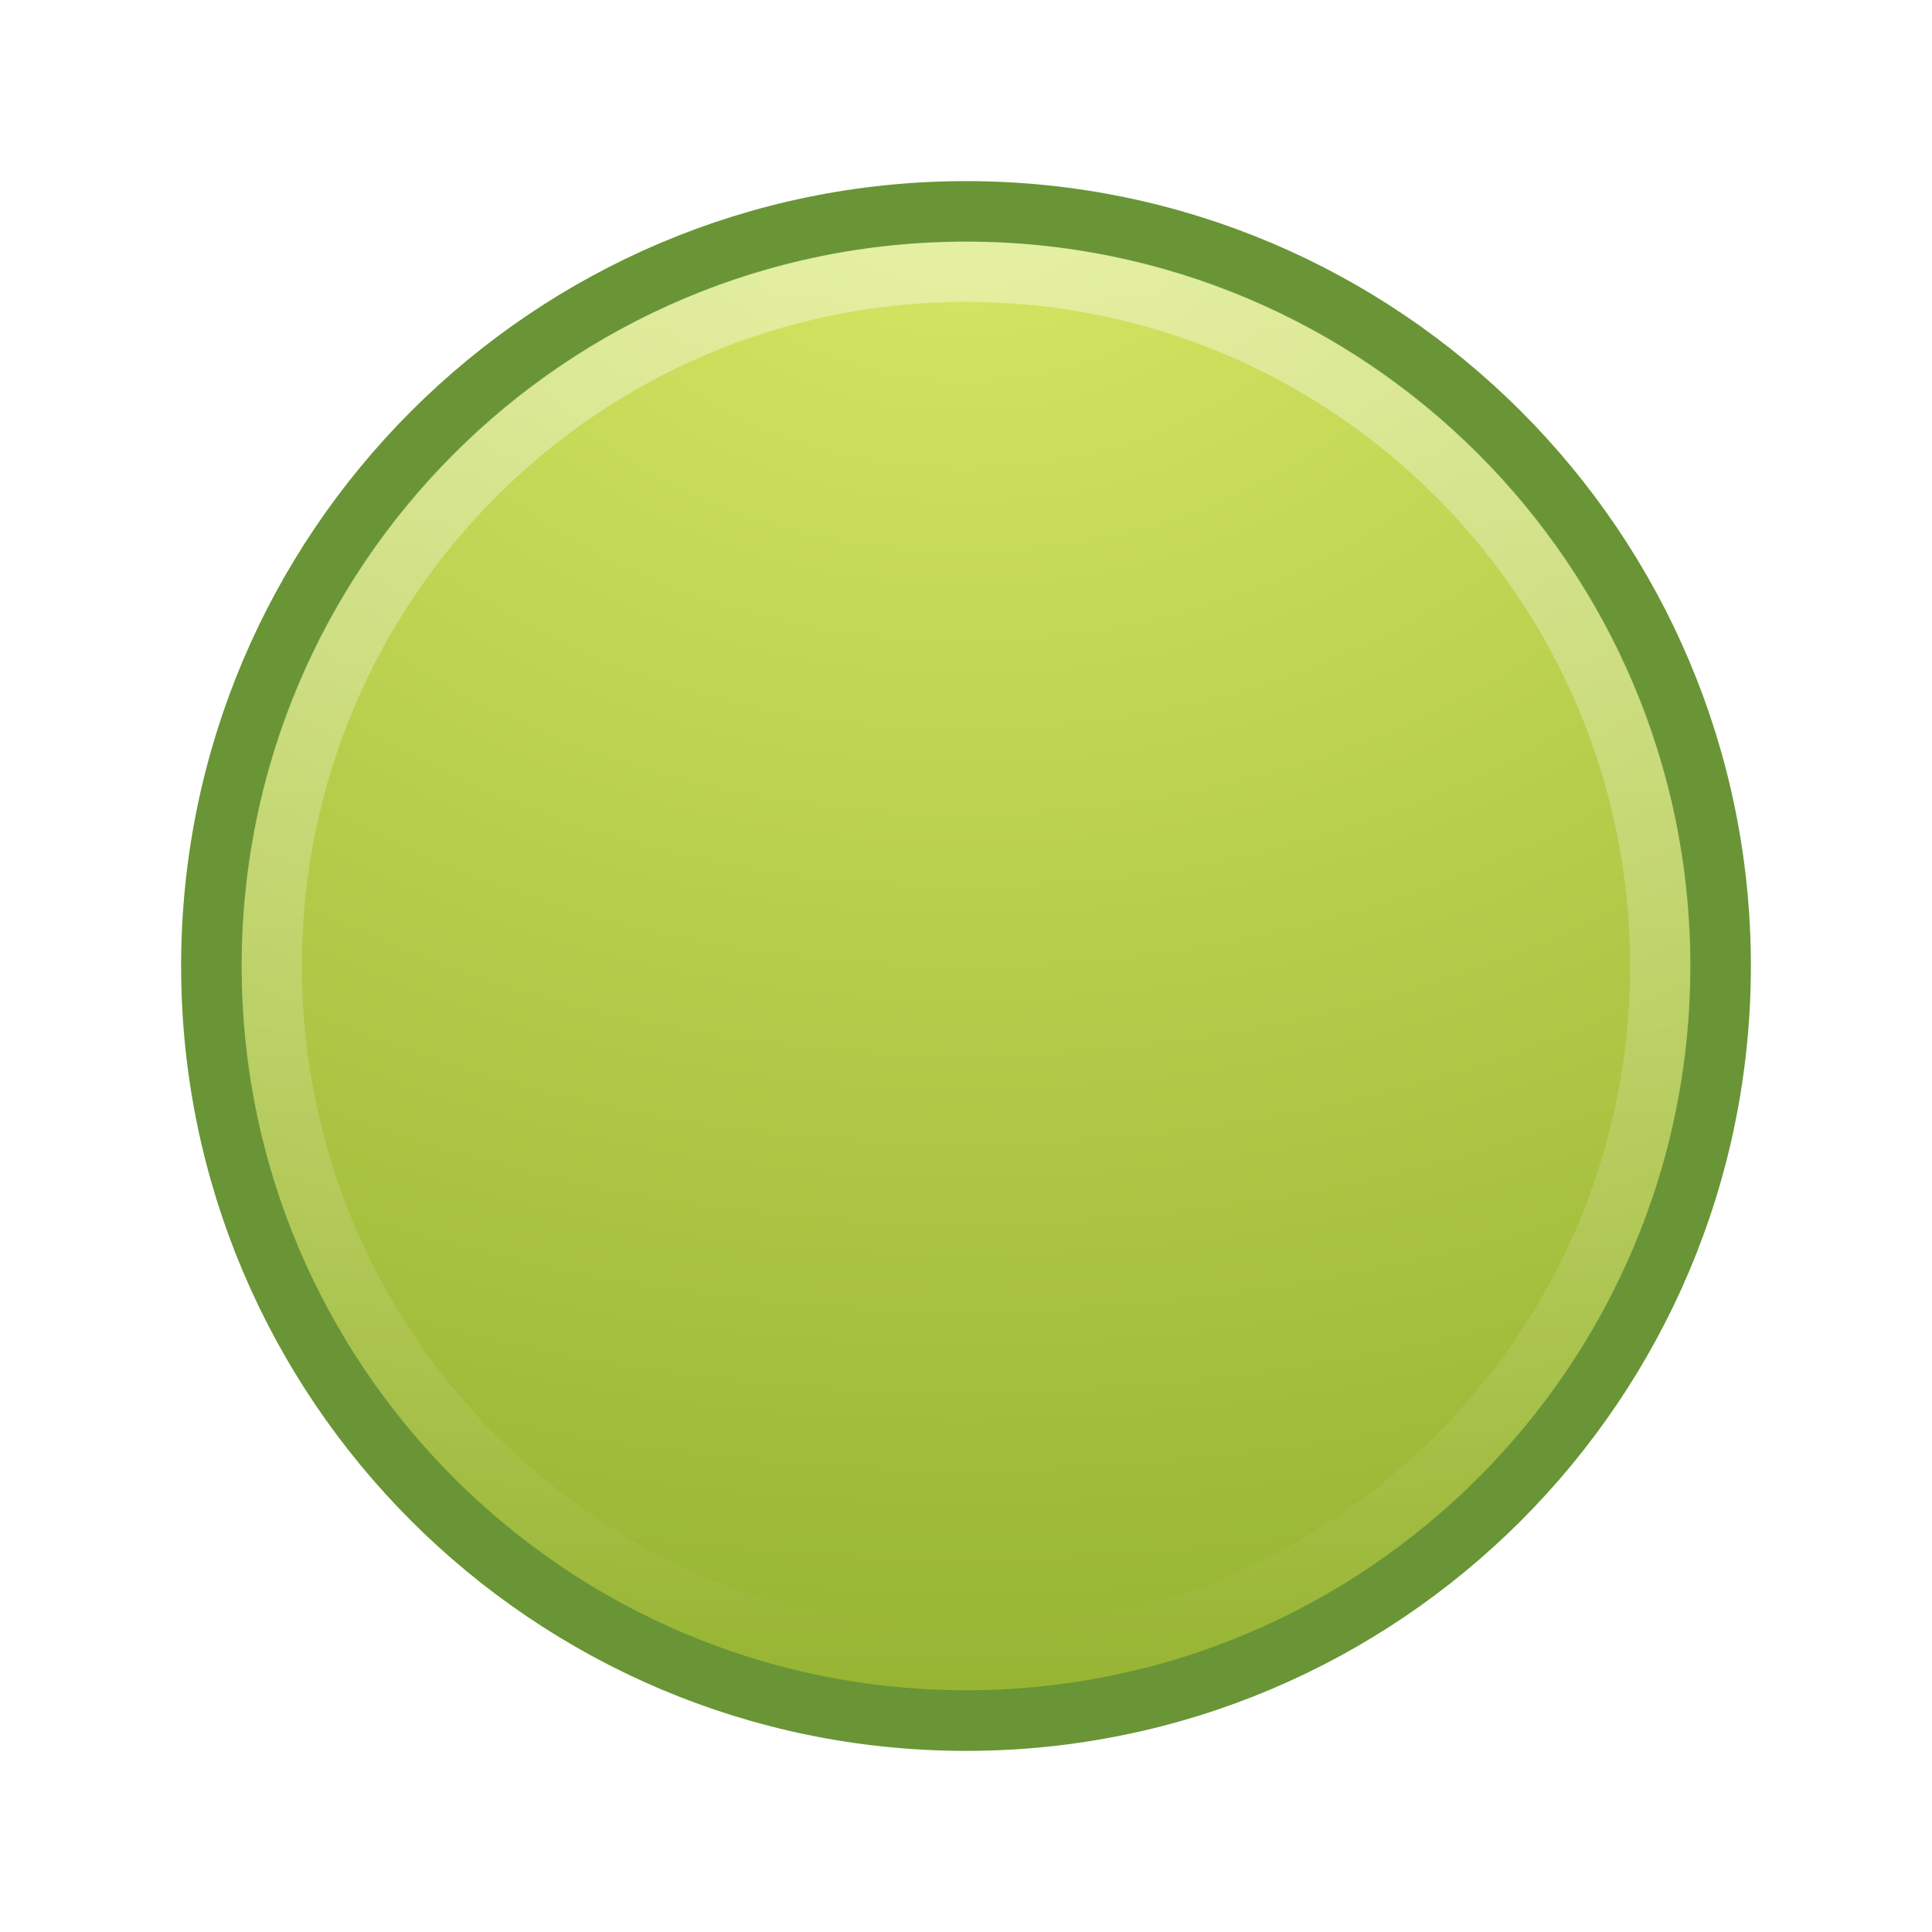
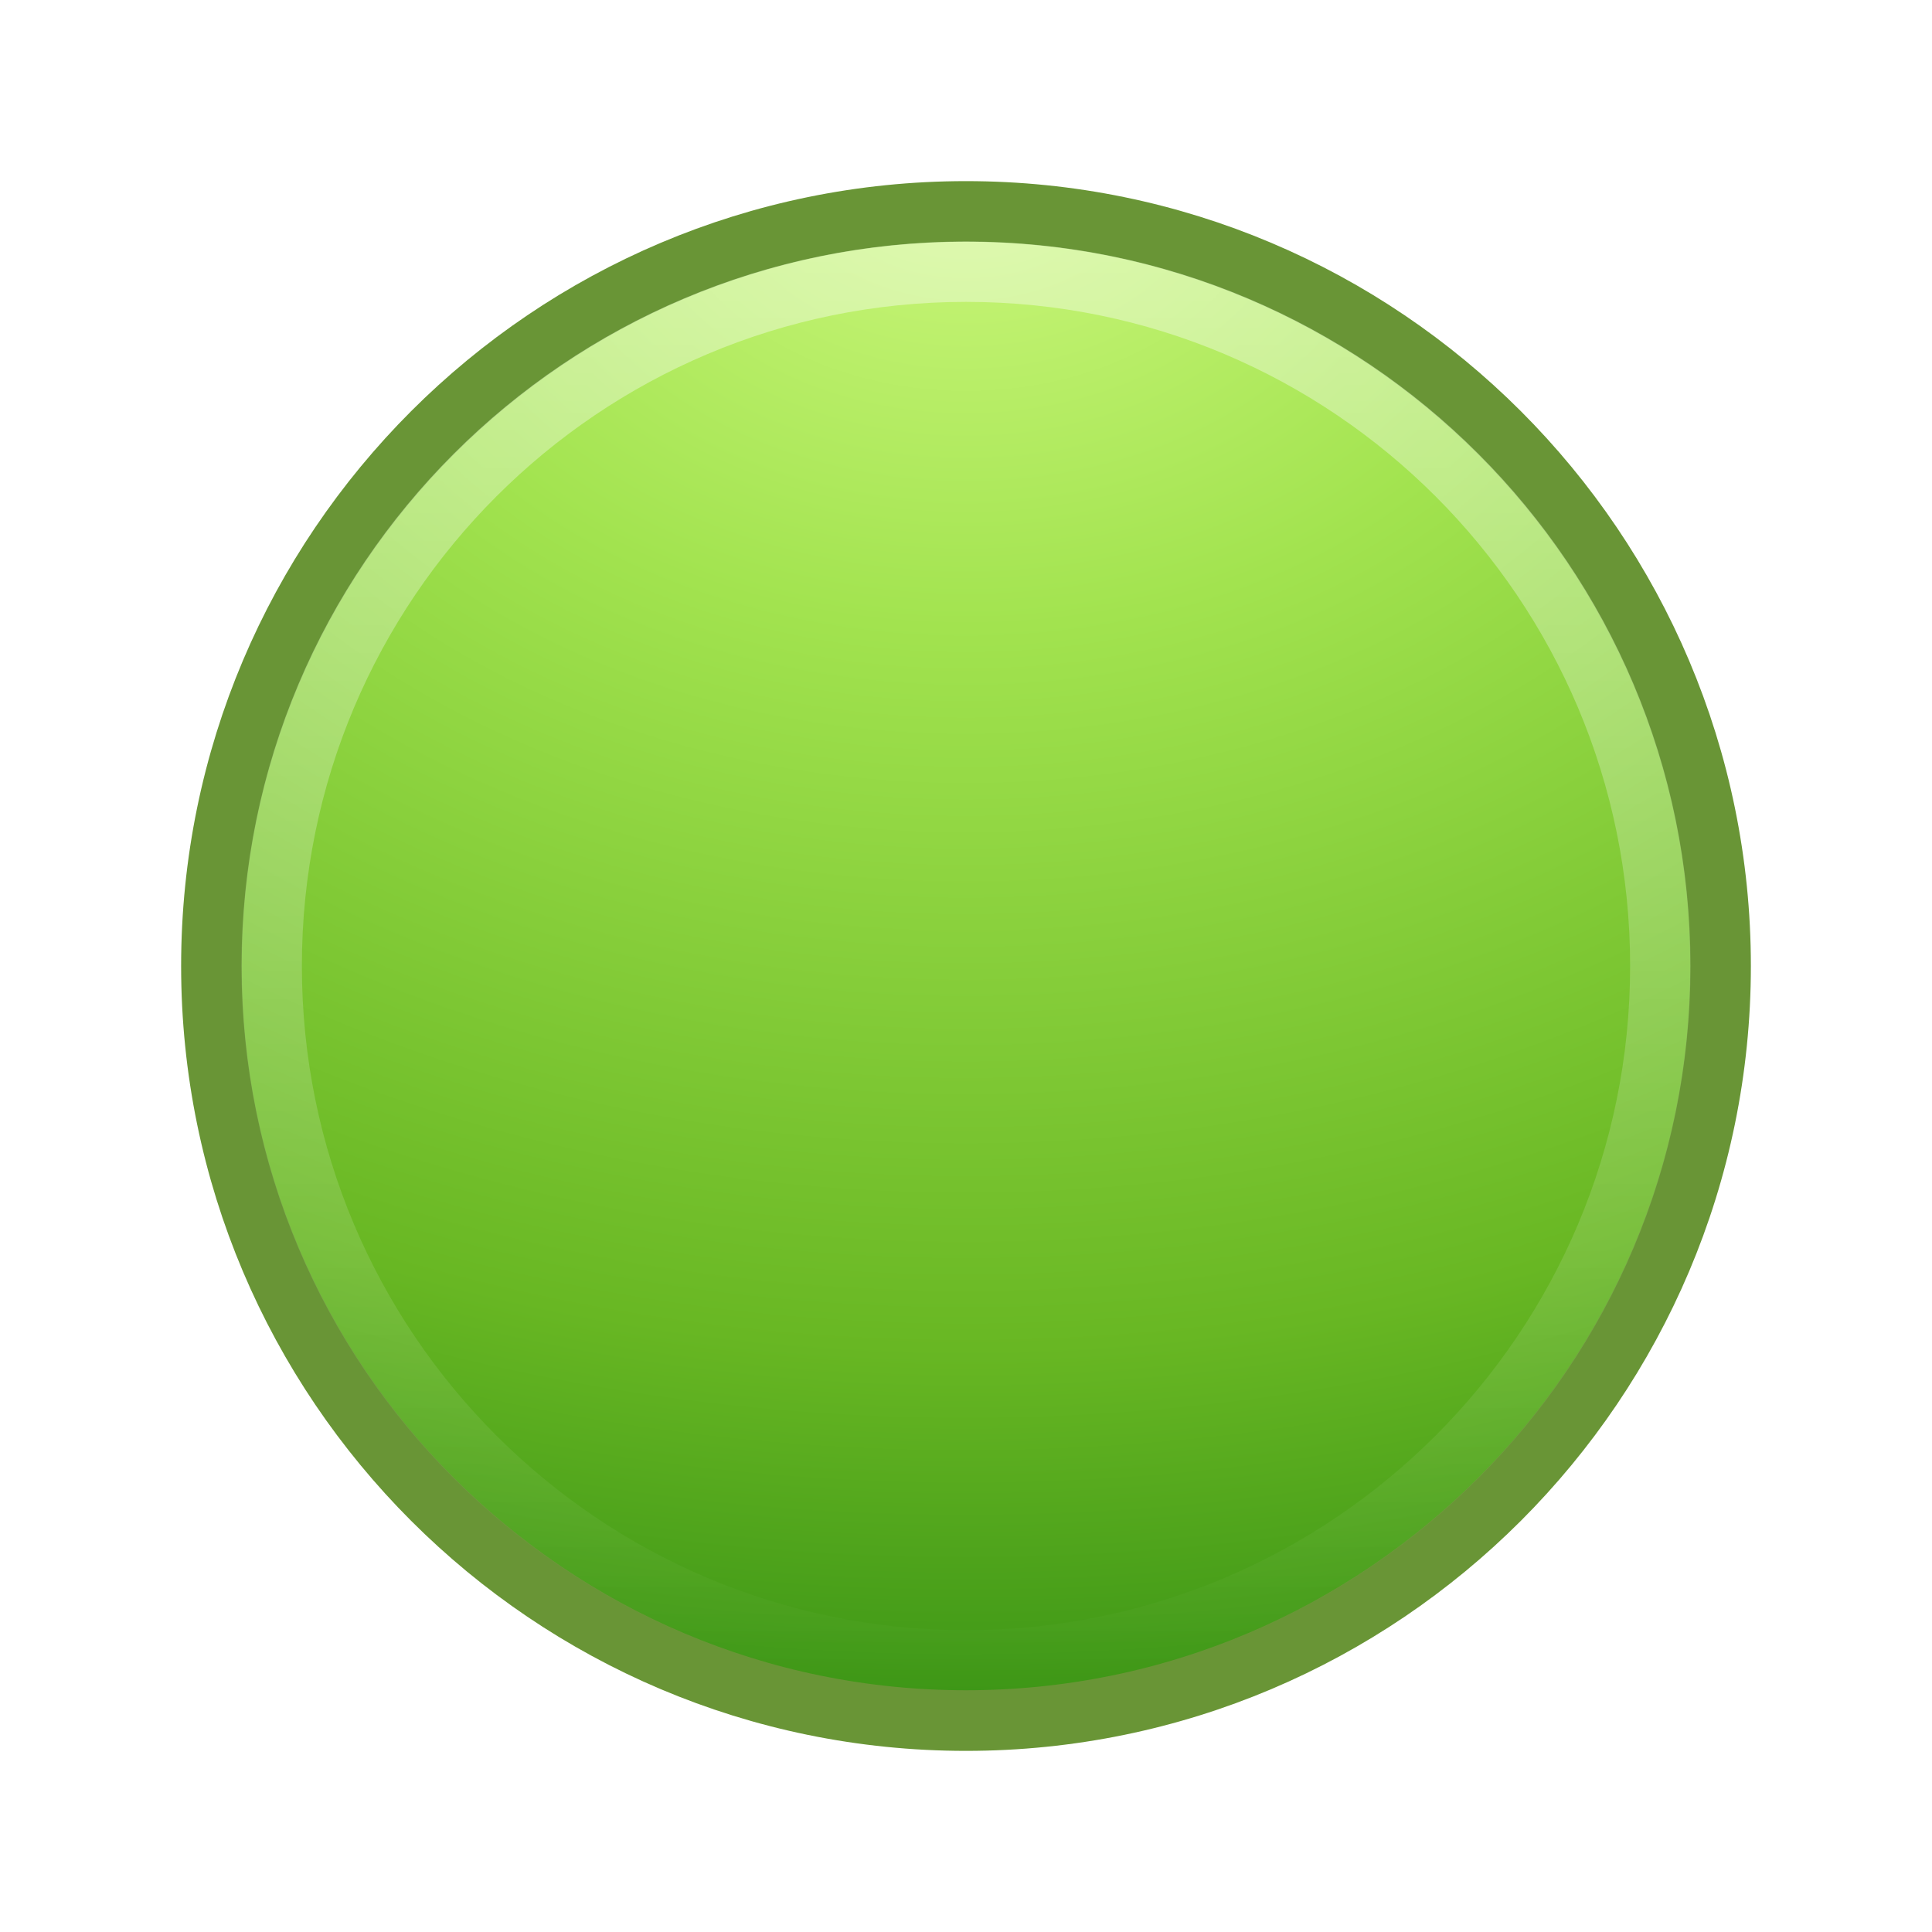
<svg xmlns="http://www.w3.org/2000/svg" xmlns:xlink="http://www.w3.org/1999/xlink" version="1.0" width="32" height="32" id="svg2">
  <defs id="defs4">
    <linearGradient id="linearGradient4873">
      <stop id="stop4875" style="stop-color:#ffffff;stop-opacity:1" offset="0" />
      <stop id="stop4877" style="stop-color:#ffffff;stop-opacity:0" offset="1" />
    </linearGradient>
    <linearGradient xlink:href="#linearGradient4873" id="linearGradient2407" gradientUnits="userSpaceOnUse" gradientTransform="matrix(1.314962,0,0,1.314932,-65.79117,20.61651)" x1="63.397" y1="-12.489" x2="63.397" y2="5.468" />
    <radialGradient xlink:href="#linearGradient2264-5" id="radialGradient2410" gradientUnits="userSpaceOnUse" gradientTransform="matrix(0,1.466221,-1.935386,0,23.7222,-32.4776)" cx="23.896" cy="3.99" fx="23.896" fy="3.99" r="20.397" />
    <linearGradient id="linearGradient2264-5">
-       <stop id="stop2266-2" style="stop-color:#d7e866;stop-opacity:1" offset="0" />
-       <stop id="stop2268-0" style="stop-color:#8cab2a;stop-opacity:1" offset="1" />
+       <stop id="stop3244-gr" style="stop-color:#cdf87e;stop-opacity:1" offset="0" />
+       <stop id="stop3246-gr" style="stop-color:#a2e34f;stop-opacity:1" offset="0.262" />
+       <stop id="stop3248-gr" style="stop-color:#68b723;stop-opacity:1" offset="0.661" />
+       <stop id="stop3250-gr" style="stop-color:#1d7e0d;stop-opacity:1" offset="1" />
    </linearGradient>
  </defs>
  <path style="fill:url(#radialGradient2410);fill-opacity:1;stroke:#699536;stroke-width:1.004;stroke-linecap:round;stroke-linejoin:round;stroke-miterlimit:4;stroke-opacity:1;stroke-dasharray:none;stroke-dashoffset:0" id="path2555" d="m 16,3.502 c -6.896,0 -12.498,5.602 -12.498,12.498 0,6.896 5.602,12.498 12.498,12.498 6.896,0 12.498,-5.602 12.498,-12.498 0,-6.896 -5.602,-12.498 -12.498,-12.498 z" />
  <path style="opacity:0.4;fill:none;stroke:url(#linearGradient2407);stroke-width:1;stroke-miterlimit:4;stroke-opacity:1;stroke-dasharray:none" id="path2463" d="m 27.5,16 c 0,6.351 -5.149,11.5 -11.5,11.5 -6.351,0 -11.5,-5.149 -11.5,-11.5 0,-6.351 5.149,-11.5 11.5,-11.5 6.351,0 11.5,5.148 11.5,11.5 l 0,0 z" />
</svg>
